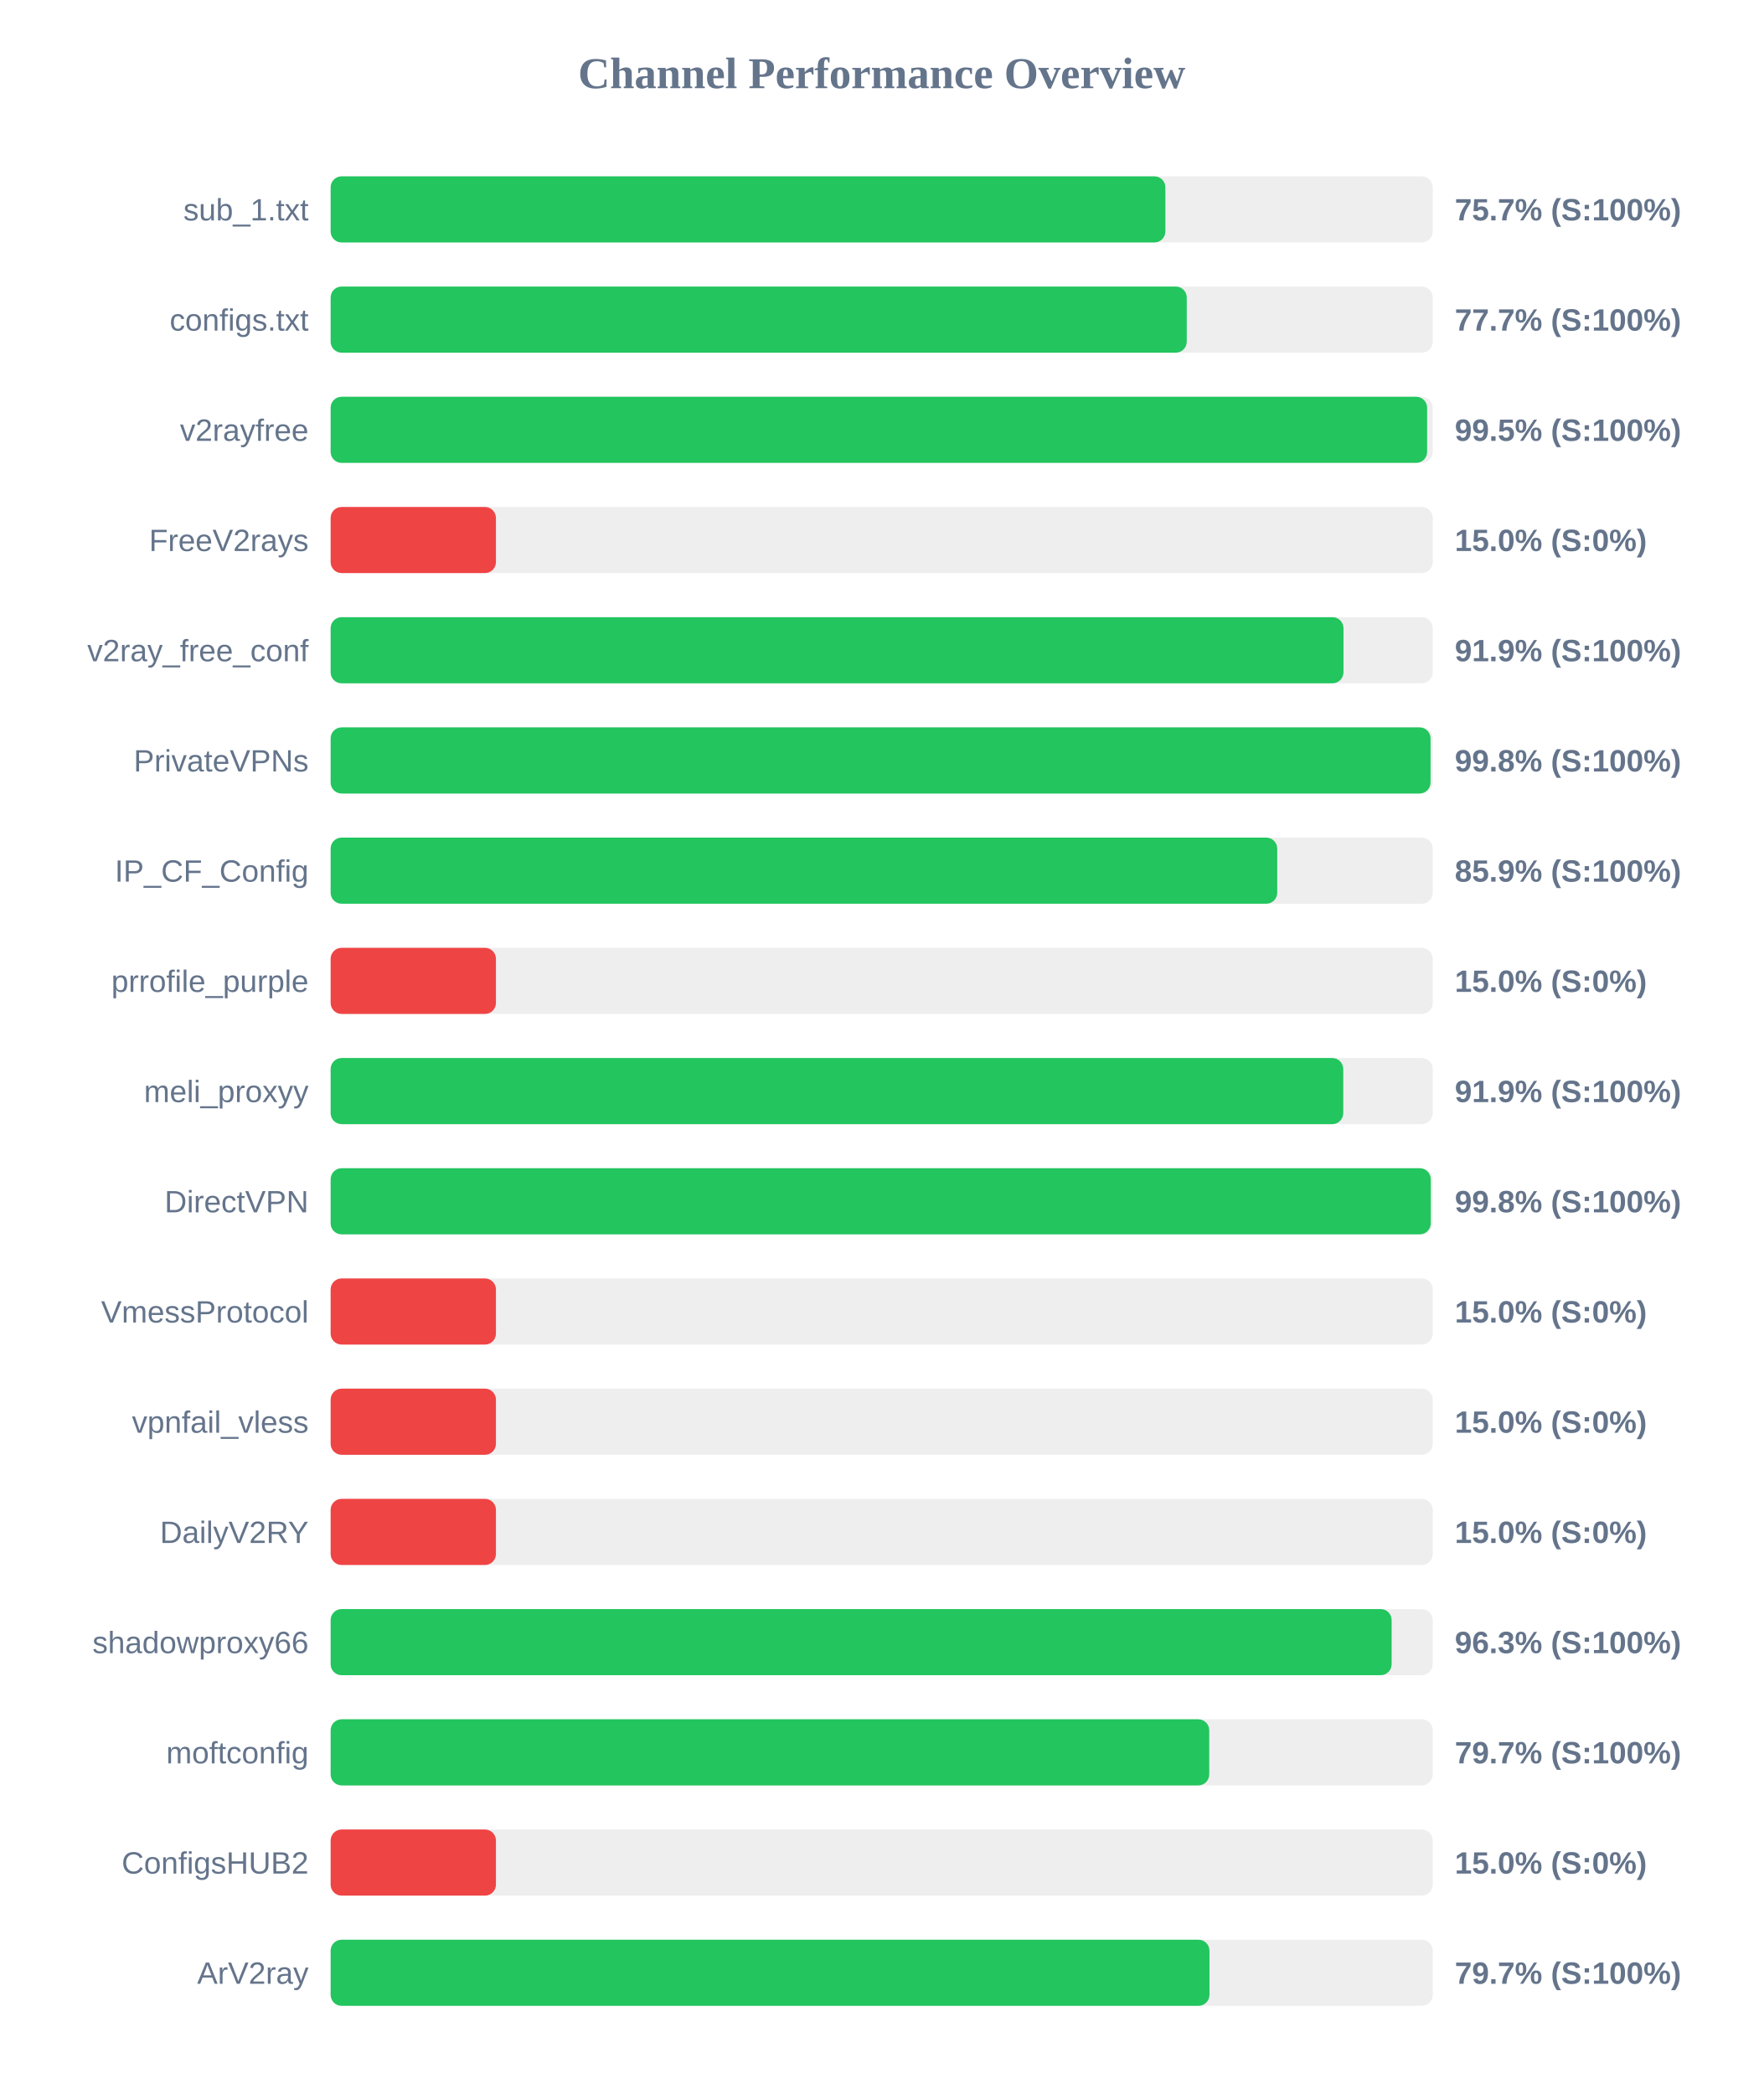
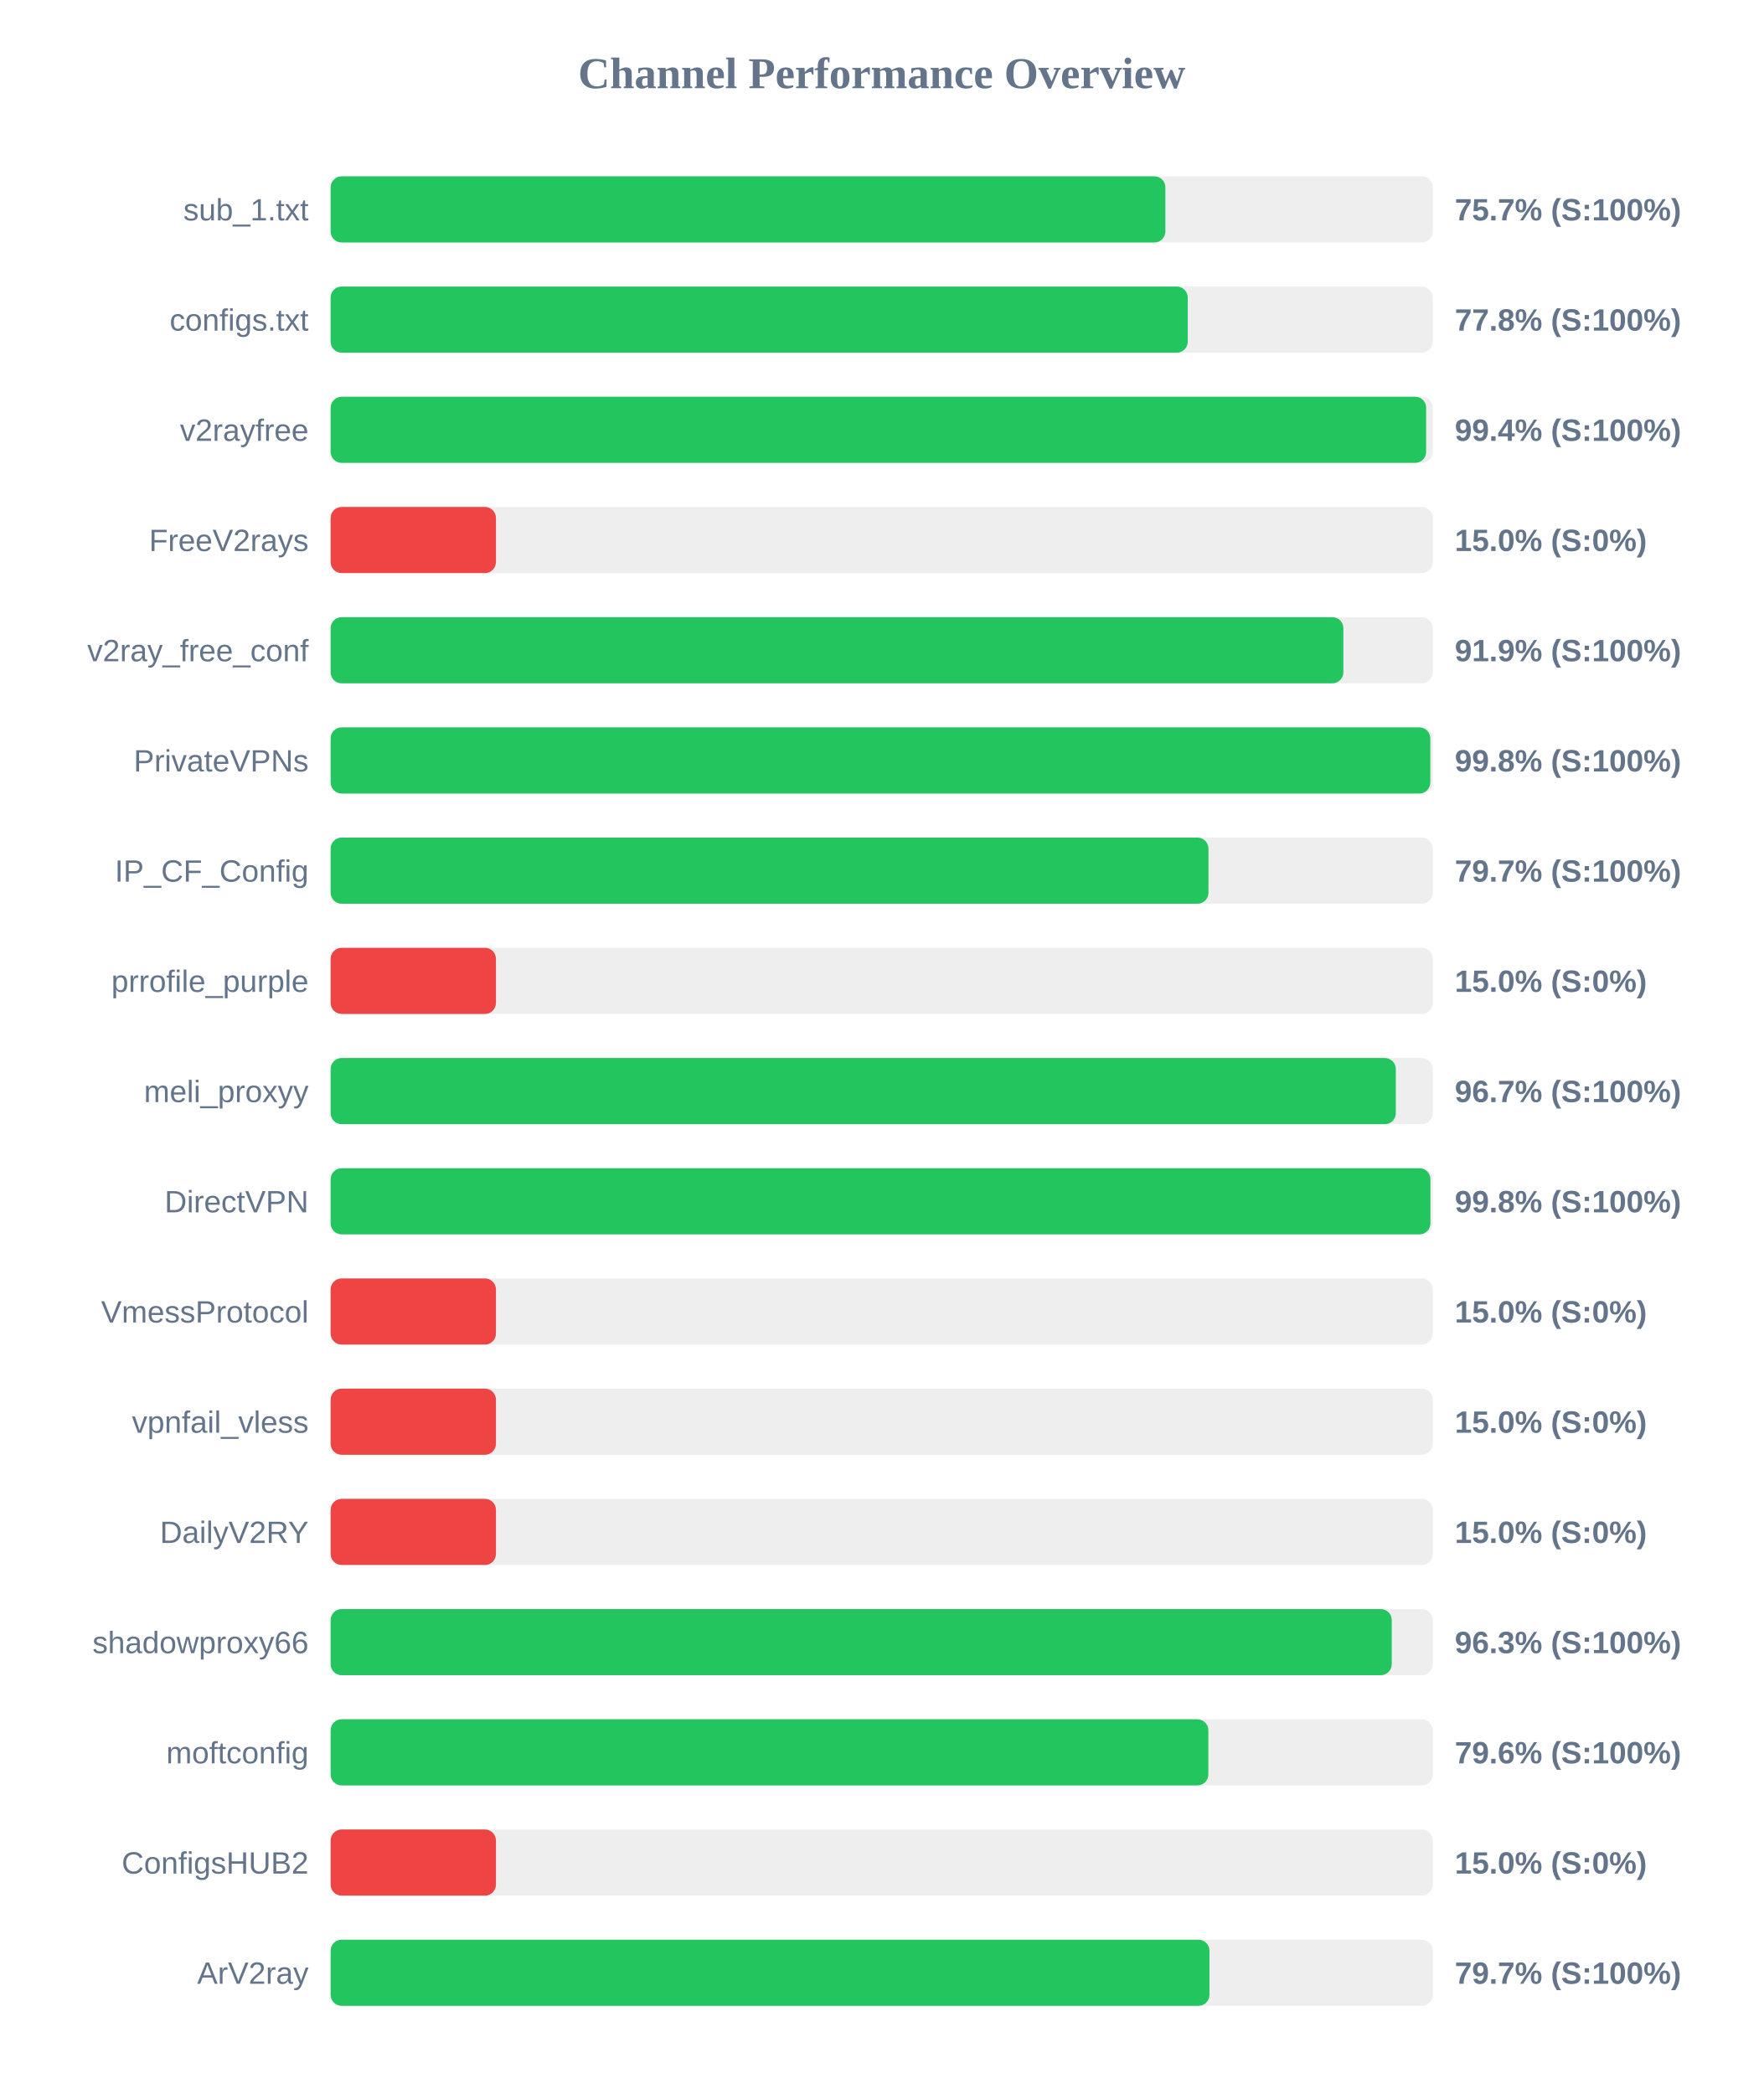
<svg xmlns="http://www.w3.org/2000/svg" width="800" height="950" version="1.1">
  <style>
        .row { font: 14px Arial; fill: #64748b; }
        .score { font: bold 14px Arial; fill: #64748b; }
    </style>
  <text x="400" y="40" text-anchor="middle" font-size="20px" font-weight="bold" fill="#64748b">Channel Performance Overview</text>
  <rect x="150" y="80" width="500" height="30" fill="#eee" rx="5" />
  <rect x="150" y="80" width="378.7" height="30" fill="#22c55e" rx="5" />
  <text x="140" y="100" text-anchor="end" class="row">sub_1.txt</text>
  <text x="660" y="100" text-anchor="start" class="score">75.7% (S:100%)</text>
  <rect x="150" y="130" width="500" height="30" fill="#eee" rx="5" />
-   <rect x="150" y="130" width="388.4" height="30" fill="#22c55e" rx="5" />
+   <rect x="150" y="130" width="388.85" height="30" fill="#22c55e" rx="5" />
  <text x="140" y="150" text-anchor="end" class="row">configs.txt</text>
-   <text x="660" y="150" text-anchor="start" class="score">77.7% (S:100%)</text>
+   <text x="660" y="150" text-anchor="start" class="score">77.8% (S:100%)</text>
  <rect x="150" y="180" width="500" height="30" fill="#eee" rx="5" />
-   <rect x="150" y="180" width="497.45" height="30" fill="#22c55e" rx="5" />
+   <rect x="150" y="180" width="497.0" height="30" fill="#22c55e" rx="5" />
  <text x="140" y="200" text-anchor="end" class="row">v2rayfree</text>
-   <text x="660" y="200" text-anchor="start" class="score">99.5% (S:100%)</text>
+   <text x="660" y="200" text-anchor="start" class="score">99.4% (S:100%)</text>
  <rect x="150" y="230" width="500" height="30" fill="#eee" rx="5" />
  <rect x="150" y="230" width="75.0" height="30" fill="#ef4444" rx="5" />
  <text x="140" y="250" text-anchor="end" class="row">FreeV2rays</text>
  <text x="660" y="250" text-anchor="start" class="score">15.0% (S:0%)</text>
  <rect x="150" y="280" width="500" height="30" fill="#eee" rx="5" />
-   <rect x="150" y="280" width="459.5" height="30" fill="#22c55e" rx="5" />
+   <rect x="150" y="280" width="459.45" height="30" fill="#22c55e" rx="5" />
  <text x="140" y="300" text-anchor="end" class="row">v2ray_free_conf</text>
  <text x="660" y="300" text-anchor="start" class="score">91.9% (S:100%)</text>
  <rect x="150" y="330" width="500" height="30" fill="#eee" rx="5" />
-   <rect x="150" y="330" width="499.0" height="30" fill="#22c55e" rx="5" />
+   <rect x="150" y="330" width="498.9" height="30" fill="#22c55e" rx="5" />
  <text x="140" y="350" text-anchor="end" class="row">PrivateVPNs</text>
  <text x="660" y="350" text-anchor="start" class="score">99.8% (S:100%)</text>
  <rect x="150" y="380" width="500" height="30" fill="#eee" rx="5" />
-   <rect x="150" y="380" width="429.45" height="30" fill="#22c55e" rx="5" />
+   <rect x="150" y="380" width="398.25" height="30" fill="#22c55e" rx="5" />
  <text x="140" y="400" text-anchor="end" class="row">IP_CF_Config</text>
-   <text x="660" y="400" text-anchor="start" class="score">85.9% (S:100%)</text>
+   <text x="660" y="400" text-anchor="start" class="score">79.7% (S:100%)</text>
  <rect x="150" y="430" width="500" height="30" fill="#eee" rx="5" />
  <rect x="150" y="430" width="75.0" height="30" fill="#ef4444" rx="5" />
  <text x="140" y="450" text-anchor="end" class="row">prrofile_purple</text>
  <text x="660" y="450" text-anchor="start" class="score">15.0% (S:0%)</text>
  <rect x="150" y="480" width="500" height="30" fill="#eee" rx="5" />
-   <rect x="150" y="480" width="459.4" height="30" fill="#22c55e" rx="5" />
+   <rect x="150" y="480" width="483.25" height="30" fill="#22c55e" rx="5" />
  <text x="140" y="500" text-anchor="end" class="row">meli_proxyy</text>
-   <text x="660" y="500" text-anchor="start" class="score">91.9% (S:100%)</text>
+   <text x="660" y="500" text-anchor="start" class="score">96.7% (S:100%)</text>
  <rect x="150" y="530" width="500" height="30" fill="#eee" rx="5" />
-   <rect x="150" y="530" width="499.1" height="30" fill="#22c55e" rx="5" />
+   <rect x="150" y="530" width="498.95" height="30" fill="#22c55e" rx="5" />
  <text x="140" y="550" text-anchor="end" class="row">DirectVPN</text>
  <text x="660" y="550" text-anchor="start" class="score">99.8% (S:100%)</text>
  <rect x="150" y="580" width="500" height="30" fill="#eee" rx="5" />
  <rect x="150" y="580" width="75.0" height="30" fill="#ef4444" rx="5" />
  <text x="140" y="600" text-anchor="end" class="row">VmessProtocol</text>
  <text x="660" y="600" text-anchor="start" class="score">15.0% (S:0%)</text>
  <rect x="150" y="630" width="500" height="30" fill="#eee" rx="5" />
  <rect x="150" y="630" width="75.0" height="30" fill="#ef4444" rx="5" />
  <text x="140" y="650" text-anchor="end" class="row">vpnfail_vless</text>
  <text x="660" y="650" text-anchor="start" class="score">15.0% (S:0%)</text>
  <rect x="150" y="680" width="500" height="30" fill="#eee" rx="5" />
  <rect x="150" y="680" width="75.0" height="30" fill="#ef4444" rx="5" />
  <text x="140" y="700" text-anchor="end" class="row">DailyV2RY</text>
  <text x="660" y="700" text-anchor="start" class="score">15.0% (S:0%)</text>
  <rect x="150" y="730" width="500" height="30" fill="#eee" rx="5" />
-   <rect x="150" y="730" width="481.35" height="30" fill="#22c55e" rx="5" />
+   <rect x="150" y="730" width="481.4" height="30" fill="#22c55e" rx="5" />
  <text x="140" y="750" text-anchor="end" class="row">shadowproxy66</text>
  <text x="660" y="750" text-anchor="start" class="score">96.3% (S:100%)</text>
  <rect x="150" y="780" width="500" height="30" fill="#eee" rx="5" />
-   <rect x="150" y="780" width="398.6" height="30" fill="#22c55e" rx="5" />
+   <rect x="150" y="780" width="398.2" height="30" fill="#22c55e" rx="5" />
  <text x="140" y="800" text-anchor="end" class="row">moftconfig</text>
-   <text x="660" y="800" text-anchor="start" class="score">79.7% (S:100%)</text>
+   <text x="660" y="800" text-anchor="start" class="score">79.6% (S:100%)</text>
  <rect x="150" y="830" width="500" height="30" fill="#eee" rx="5" />
  <rect x="150" y="830" width="75.0" height="30" fill="#ef4444" rx="5" />
  <text x="140" y="850" text-anchor="end" class="row">ConfigsHUB2</text>
  <text x="660" y="850" text-anchor="start" class="score">15.0% (S:0%)</text>
  <rect x="150" y="880" width="500" height="30" fill="#eee" rx="5" />
  <rect x="150" y="880" width="398.7" height="30" fill="#22c55e" rx="5" />
  <text x="140" y="900" text-anchor="end" class="row">ArV2ray</text>
  <text x="660" y="900" text-anchor="start" class="score">79.7% (S:100%)</text>
</svg>
